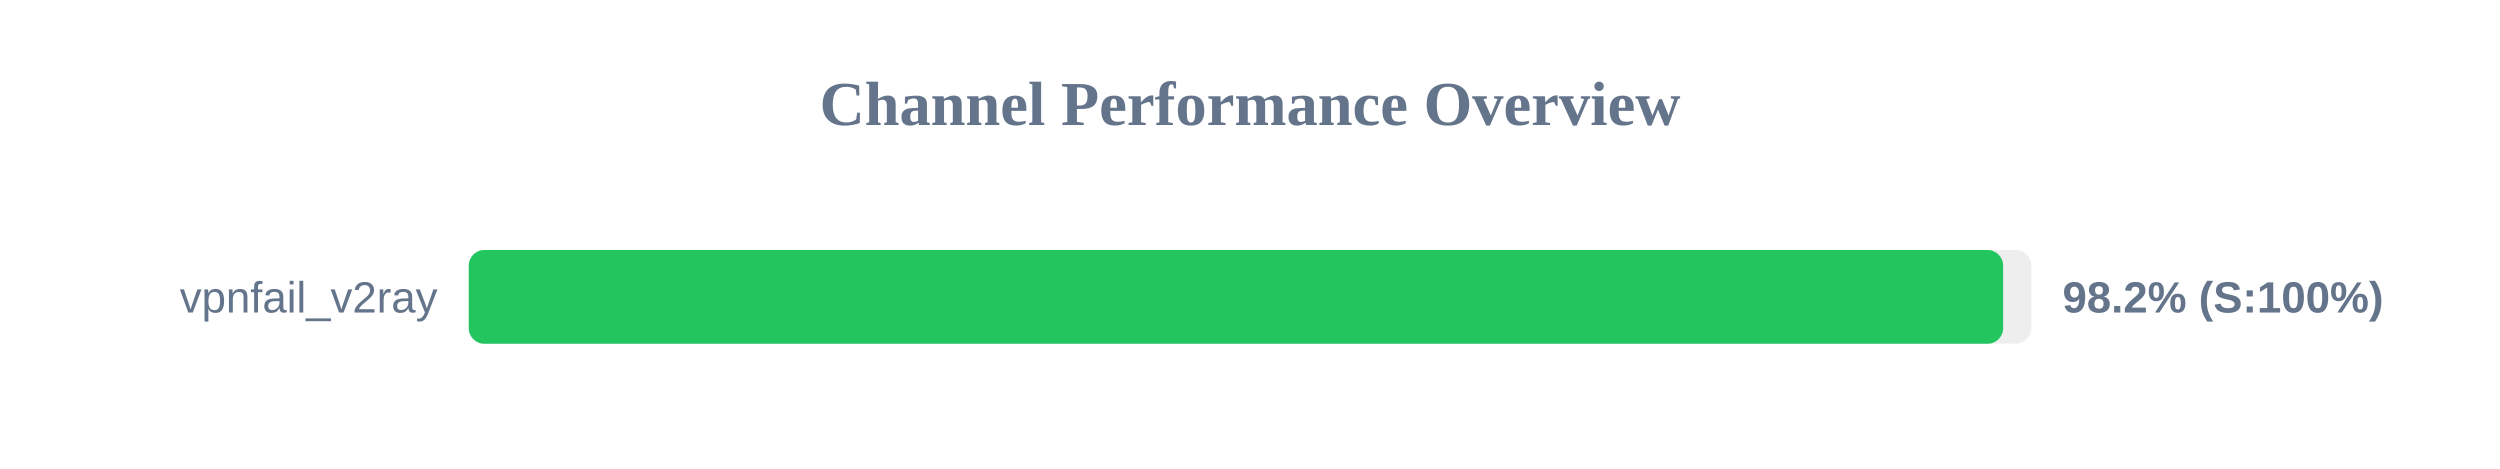
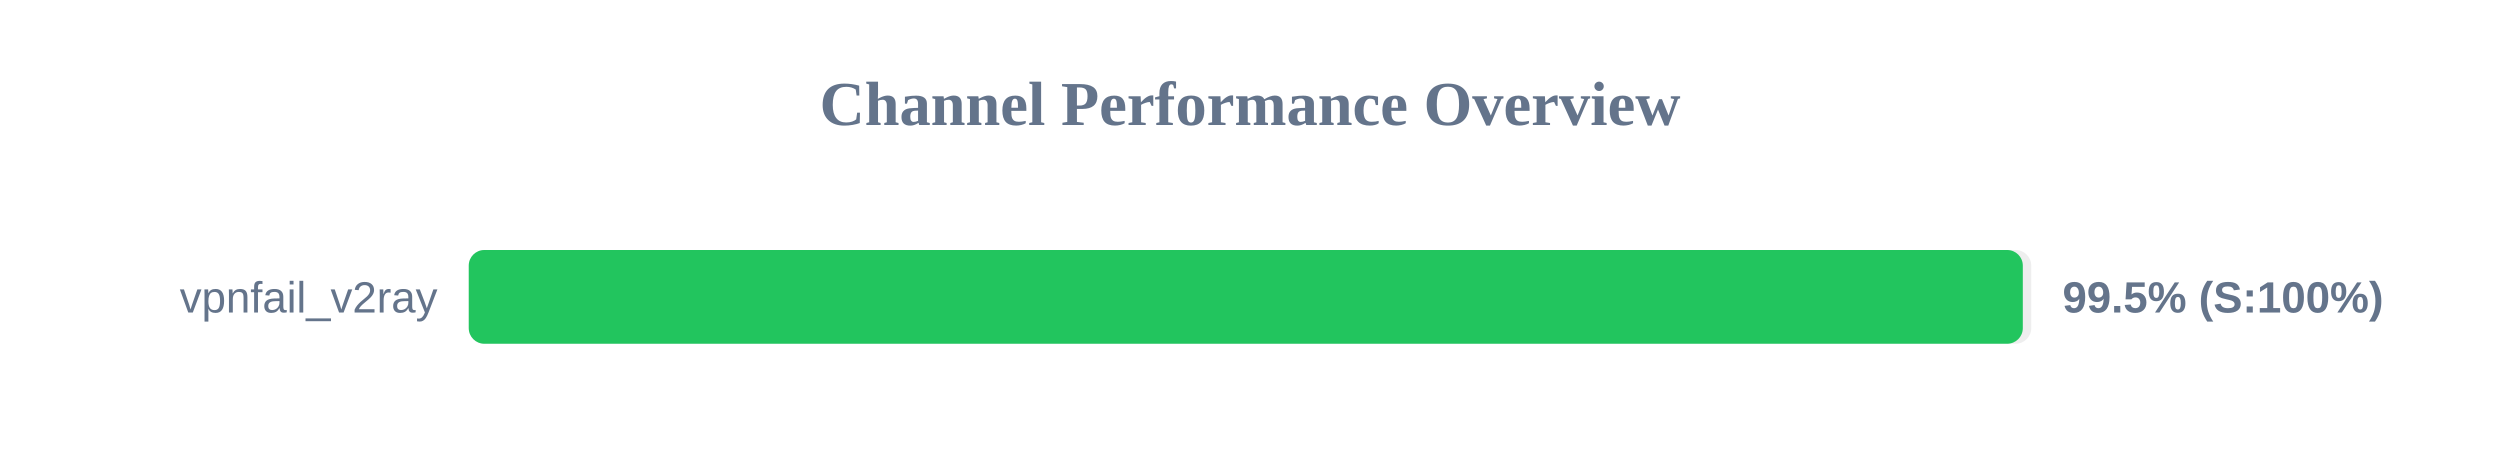
<svg xmlns="http://www.w3.org/2000/svg" width="800" height="150" version="1.1">
  <style>
        .row { font: 14px Arial; fill: #64748b; }
        .score { font: bold 14px Arial; fill: #64748b; }
    </style>
  <text x="400" y="40" text-anchor="middle" font-size="20px" font-weight="bold" fill="#64748b">Channel Performance Overview</text>
  <rect x="150" y="80" width="500" height="30" fill="#eee" rx="5" />
-   <rect x="150" y="80" width="491.0" height="30" fill="#22c55e" rx="5" />
+   <rect x="150" y="80" width="497.3" height="30" fill="#22c55e" rx="5" />
  <text x="140" y="100" text-anchor="end" class="row">vpnfail_v2ray</text>
-   <text x="660" y="100" text-anchor="start" class="score">98.2% (S:100%)</text>
+   <text x="660" y="100" text-anchor="start" class="score">99.5% (S:100%)</text>
</svg>
